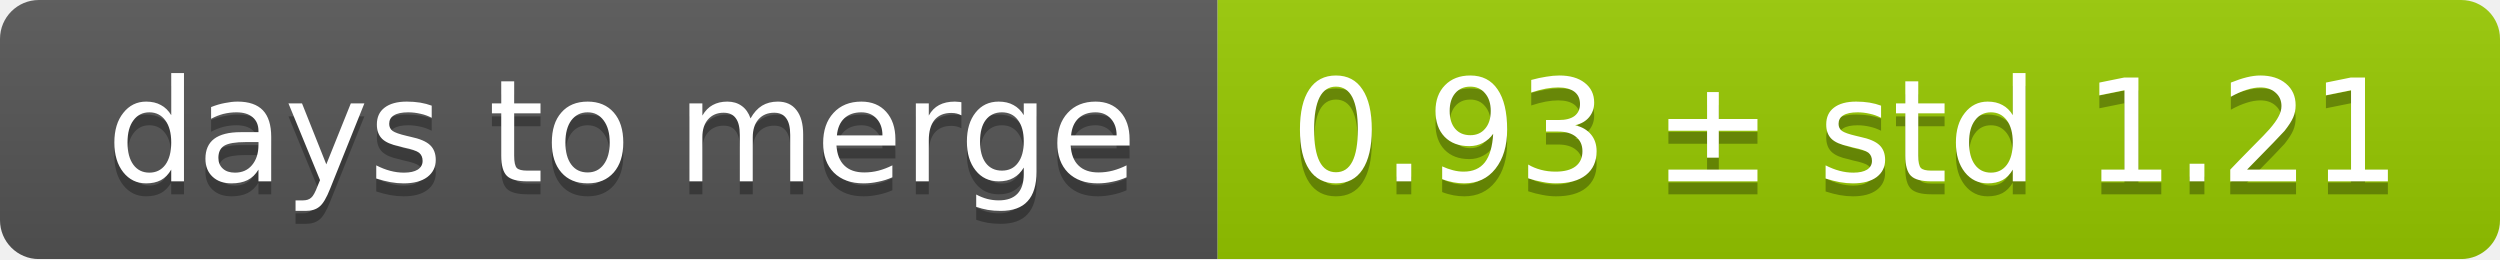
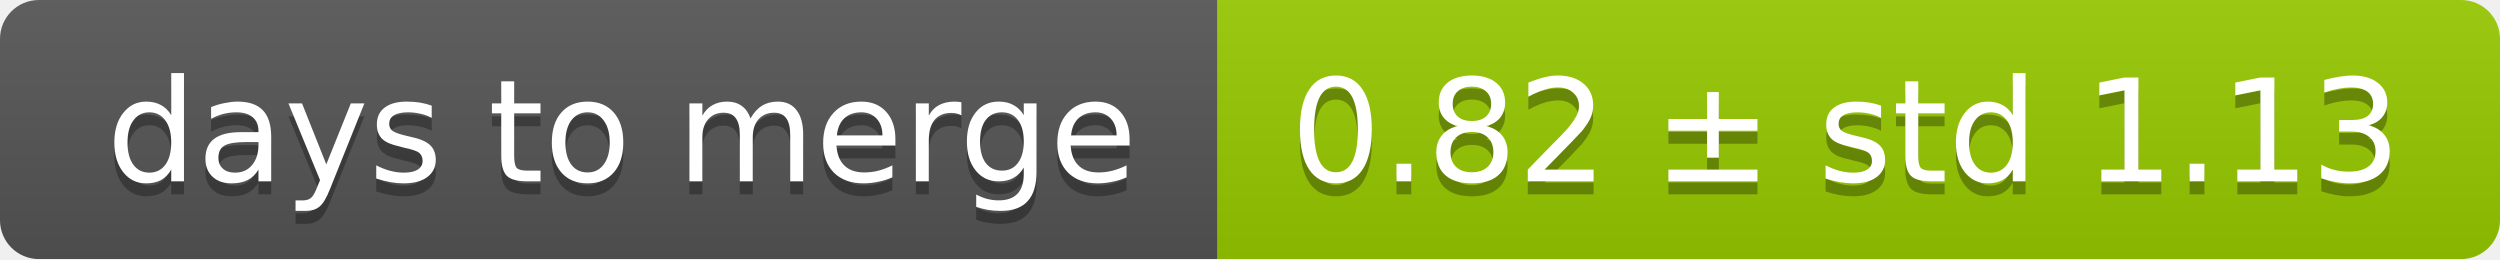
<svg xmlns="http://www.w3.org/2000/svg" width="193" height="20">
  <linearGradient id="smooth" x2="0" y2="100%">
    <stop offset="0" stop-color="#bbb" stop-opacity=".1" />
    <stop offset="1" stop-opacity=".1" />
  </linearGradient>
  <mask id="round">
    <rect width="193" height="20" rx="3" fill="#fff" />
  </mask>
  <g mask="url(#round)">
    <rect width="94" height="20" fill="#555" />
    <rect x="94" width="99" height="20" fill="#97ca00" />
    <rect width="193" height="20" fill="url(#smooth)" />
  </g>
  <g fill="#fff" text-anchor="middle" font-family="DejaVu Sans,Verdana,Geneva,sans-serif" font-size="11">
    <text x="48" y="15" fill="#010101" fill-opacity=".3">days to merge</text>
    <text x="48" y="14">days to merge</text>
-     <text x="142.5" y="15" fill="#010101" fill-opacity=".3">0.93 ± std 1.21</text>
-     <text x="142.5" y="14">0.93 ± std 1.21</text>
+     <text x="142.5" y="15" fill="#010101" fill-opacity=".3">0.82 ± std 1.13</text>
+     <text x="142.5" y="14">0.82 ± std 1.13</text>
  </g>
</svg>
